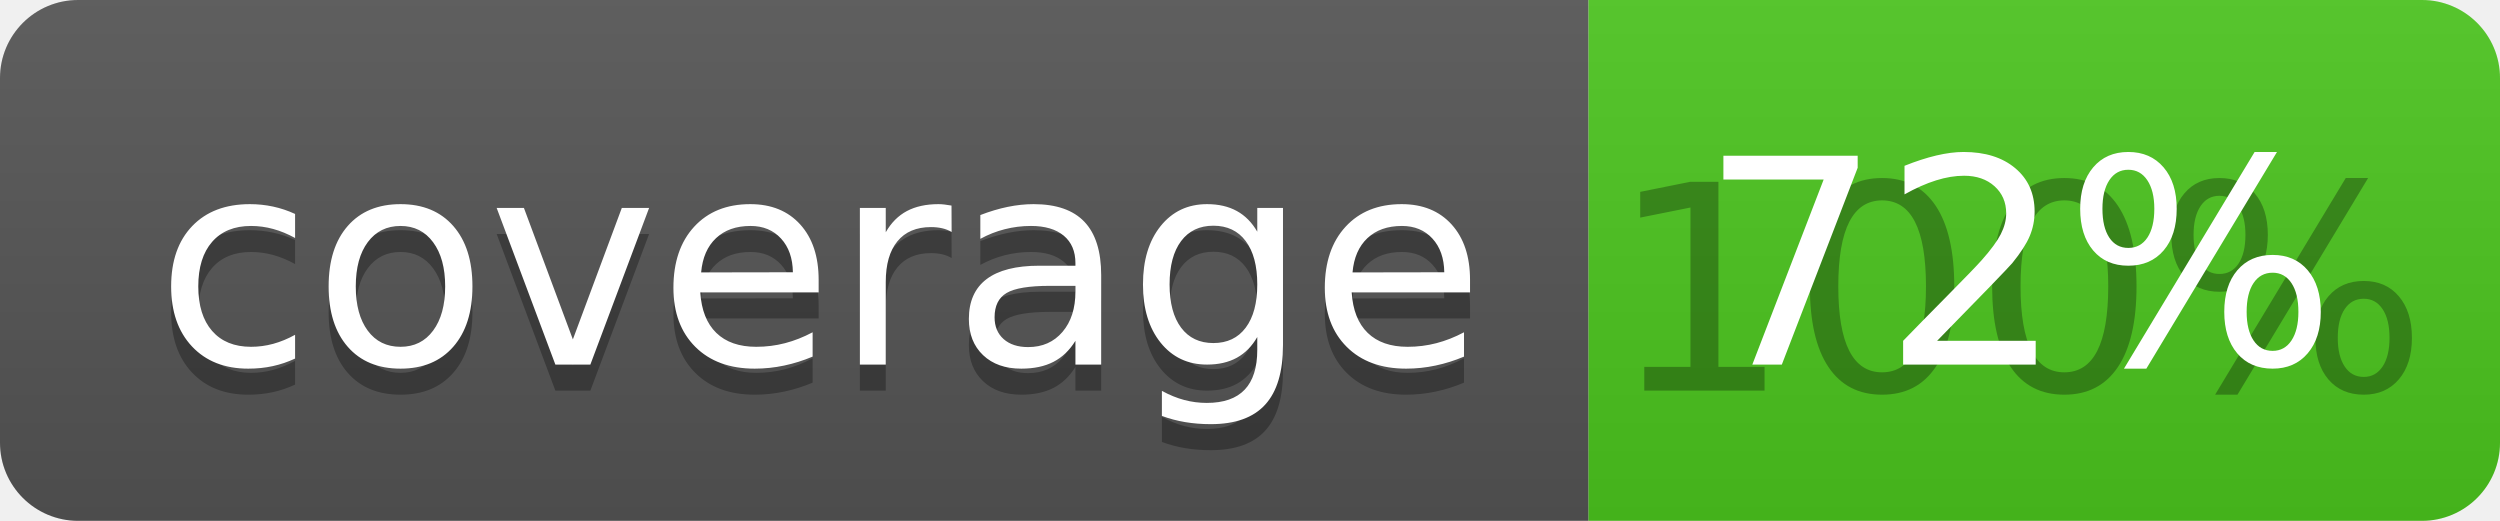
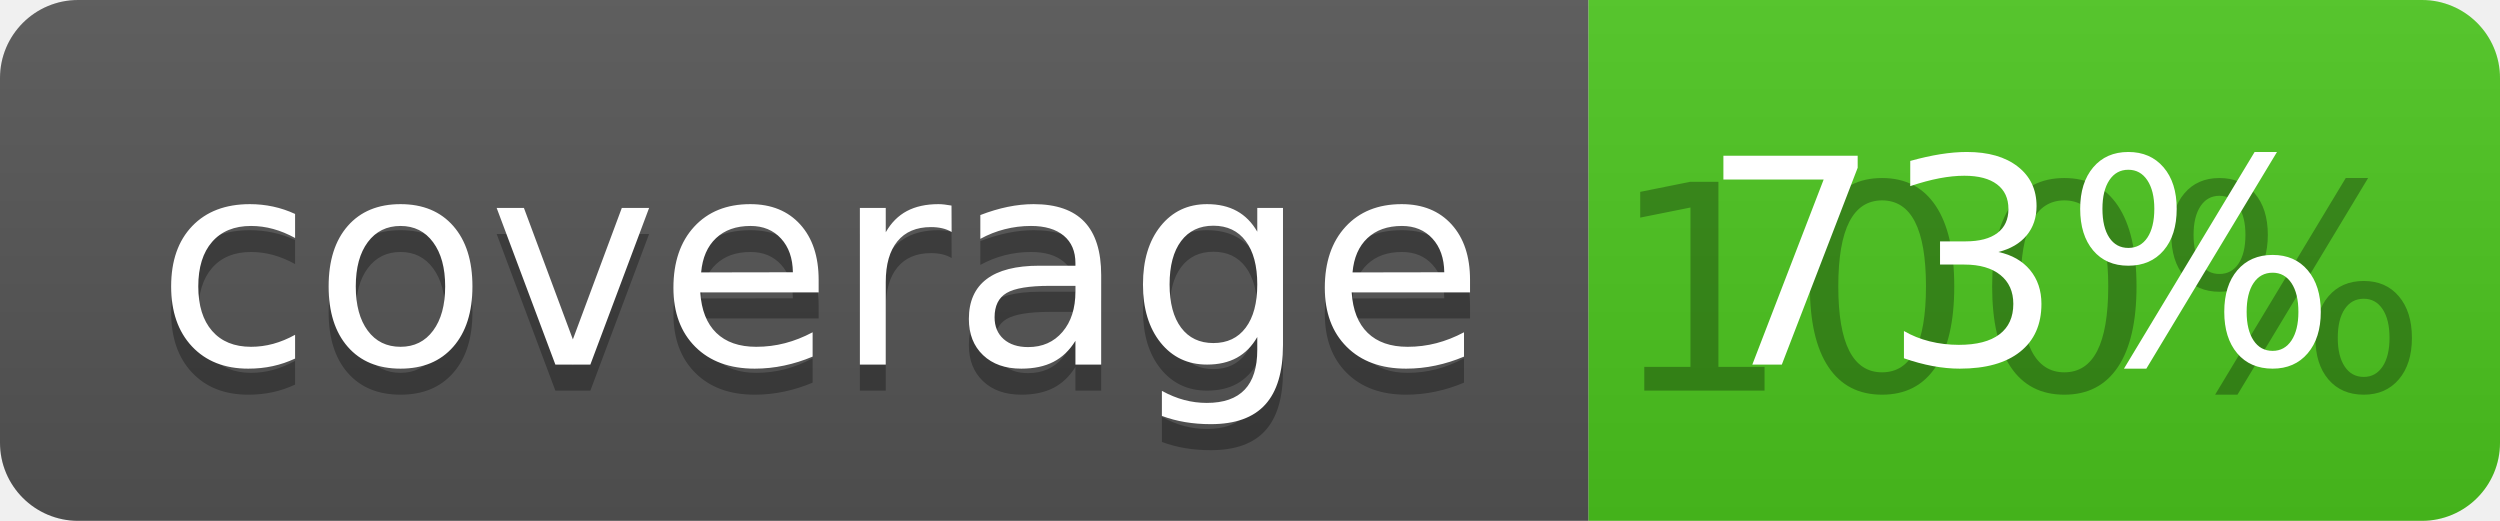
<svg xmlns="http://www.w3.org/2000/svg" width="96" height="20">
  <linearGradient id="b" x2="0" y2="100%">
    <stop offset="0" stop-color="#bbb" stop-opacity=".1" />
    <stop offset="1" stop-opacity=".1" />
  </linearGradient>
  <clipPath id="a">
    <rect width="96" height="20" rx="3" fill="#fff" />
  </clipPath>
  <g clip-path="url(#a)">
    <path fill="#555" d="M0 0h61v20H0z" />
    <path fill="#4CC61E" d="M61 0h35v20H61z" />
    <path fill="url(#b)" d="M0 0h96v20H0z" />
  </g>
  <g fill="#fff" text-anchor="middle" font-family="DejaVu Sans,Verdana,Geneva,sans-serif" font-size="110">
    <text x="315" y="150" fill="#010101" fill-opacity=".3" transform="scale(.1)" textLength="510">coverage</text>
    <text x="315" y="140" transform="scale(.1)" textLength="510">coverage</text>
    <text x="775" y="150" fill="#010101" fill-opacity=".3" transform="scale(.1)" textLength="250">100%</text>
-     <text x="775" y="140" transform="scale(.1)" textLength="250">72%</text>
+     <text x="775" y="140" transform="scale(.1)" textLength="250">73%</text>
  </g>
</svg>
